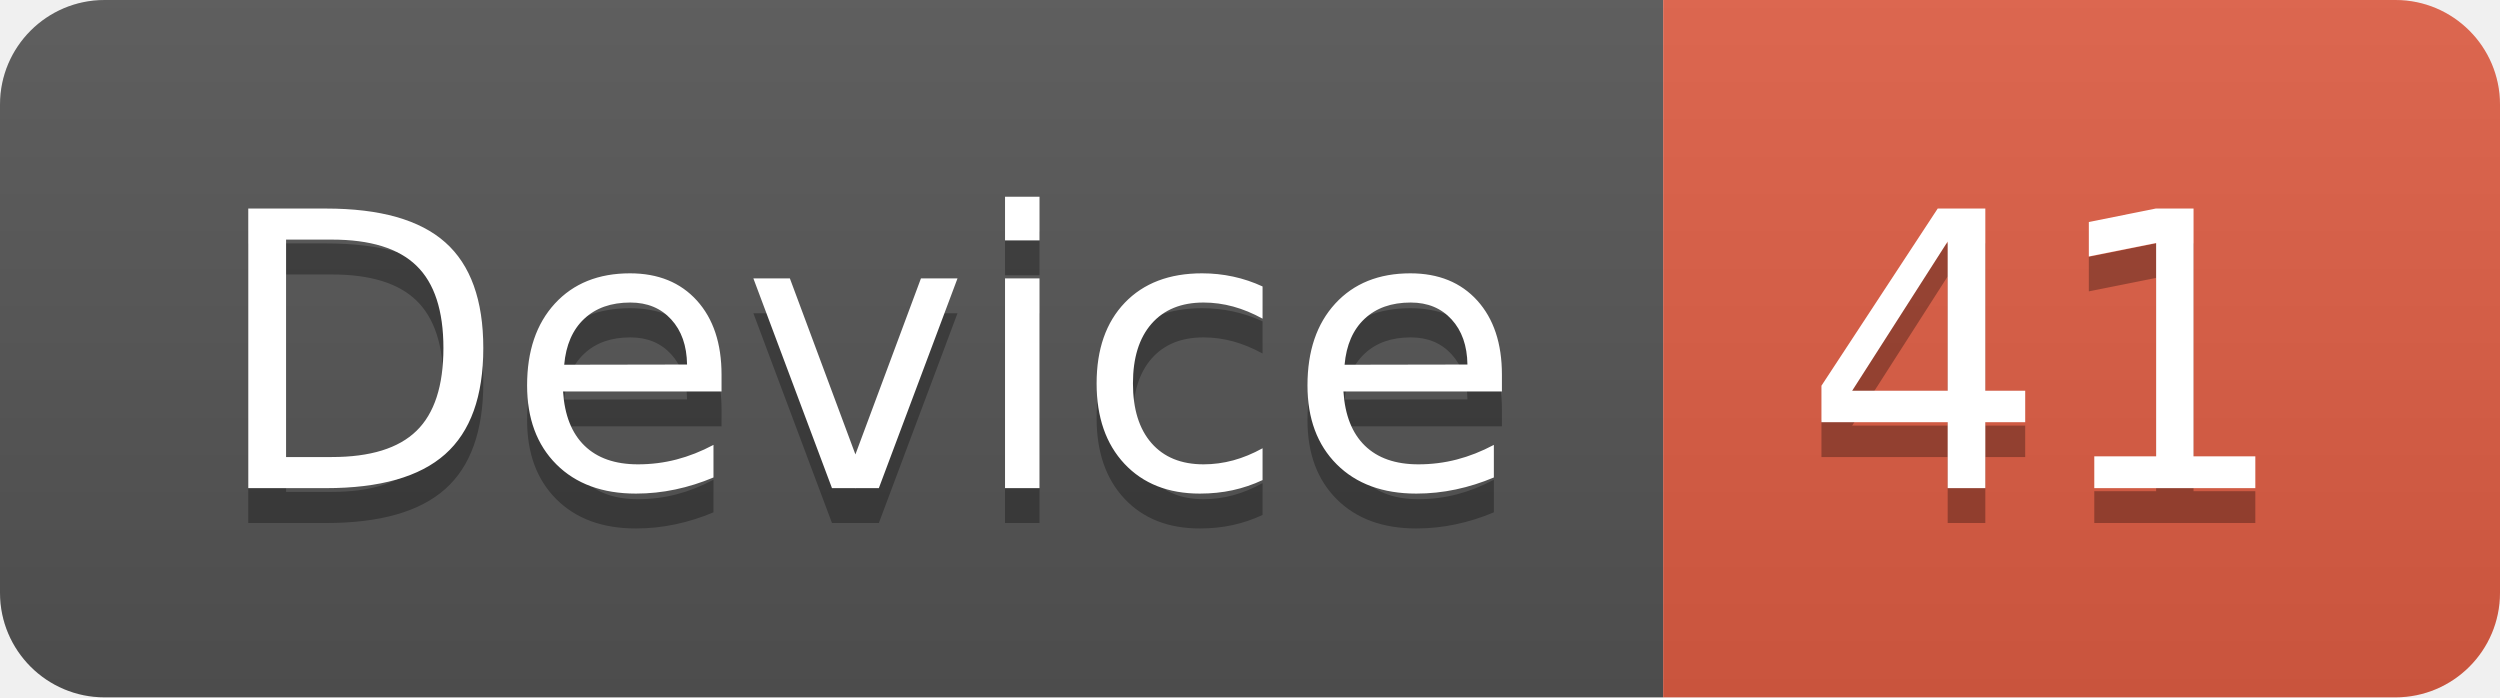
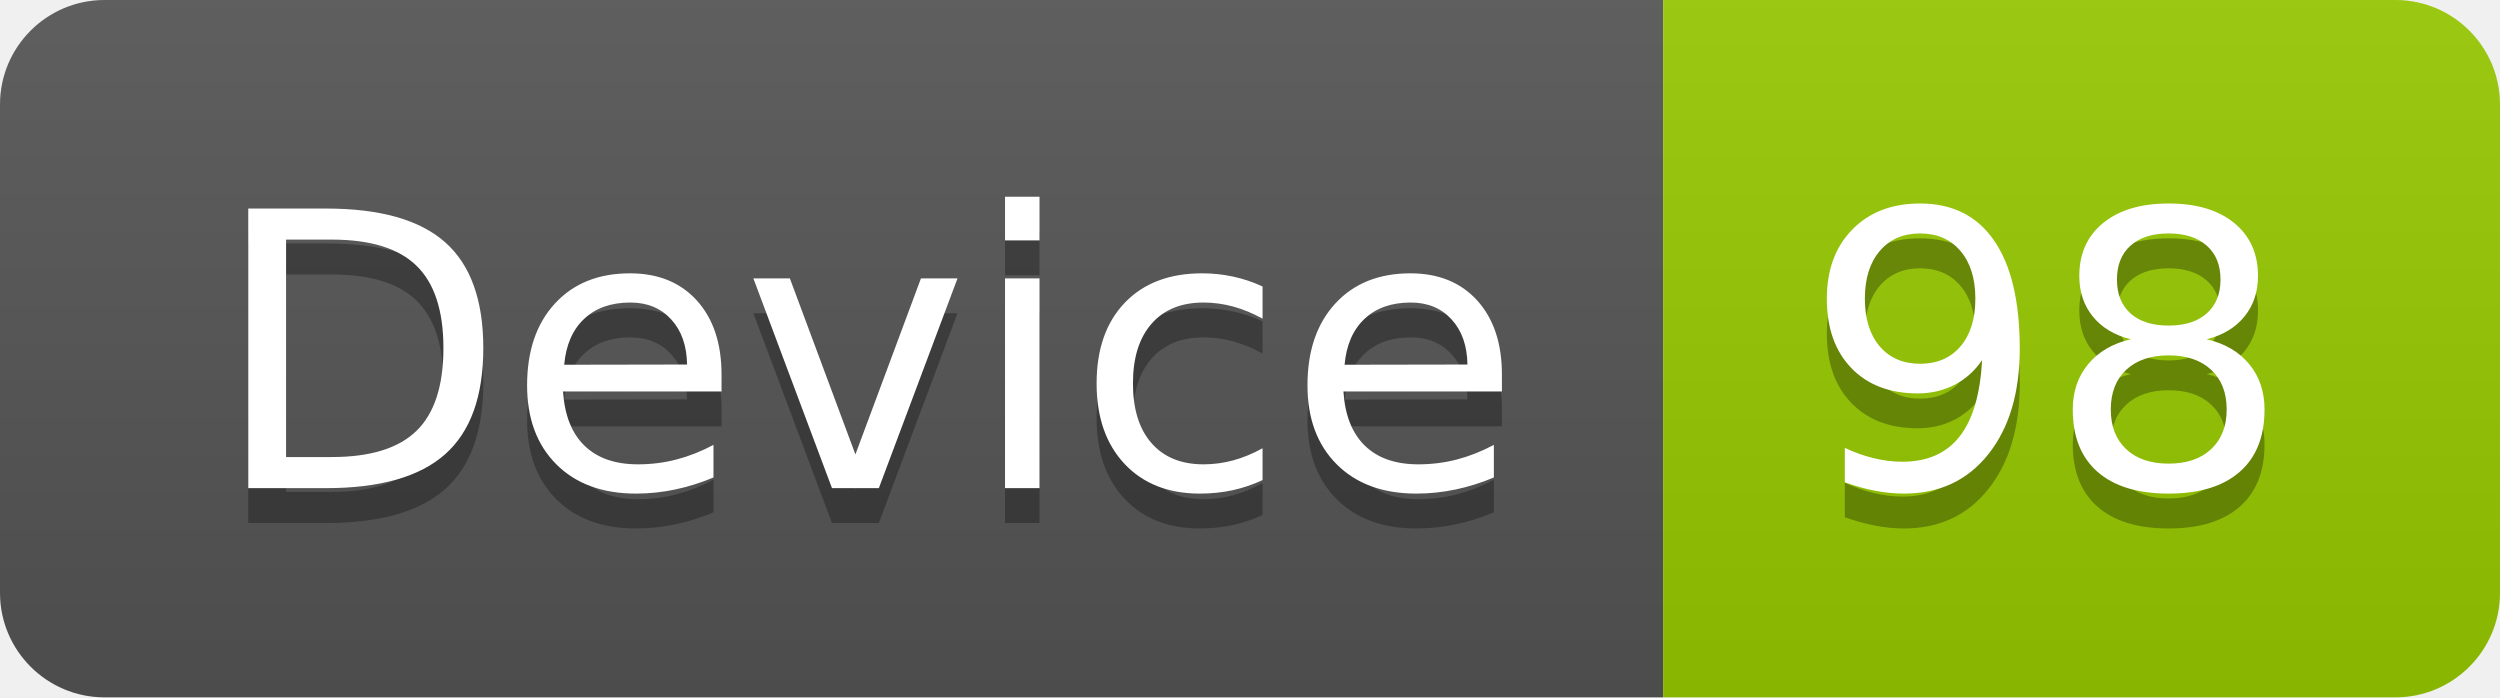
<svg xmlns="http://www.w3.org/2000/svg" width="71.7" height="20">
  <linearGradient id="smooth" x2="0" y2="100%">
    <stop offset="0" stop-color="#bbb" stop-opacity=".1" />
    <stop offset="1" stop-opacity=".1" />
  </linearGradient>
  <clipPath id="round">
    <rect width="71.7" height="20" rx="3" fill="#fff" />
  </clipPath>
  <g clip-path="url(#round)">
    <rect width="47.7" height="20" fill="#555" />
-     <rect x="47.7" width="24.0" height="20" fill="#e05d44" />
+     <rect x="47.7" width="24.0" height="20" fill="#97CA00" />
    <rect width="71.7" height="20" fill="url(#smooth)" />
  </g>
  <g fill="#fff" text-anchor="middle" font-family="DejaVu Sans,Verdana,Geneva,sans-serif" font-size="110">
    <text x="248.5" y="150" fill="#010101" fill-opacity=".3" transform="scale(0.1)" textLength="377.0" lengthAdjust="spacing">Device</text>
    <text x="248.5" y="140" transform="scale(0.1)" textLength="377.0" lengthAdjust="spacing">Device</text>
-     <text x="587.0" y="150" fill="#010101" fill-opacity=".3" transform="scale(0.1)" textLength="140.0" lengthAdjust="spacing">41</text>
-     <text x="587.0" y="140" transform="scale(0.1)" textLength="140.0" lengthAdjust="spacing">41</text>
+     <text x="587.0" y="150" fill="#010101" fill-opacity=".3" transform="scale(0.1)" textLength="140.0" lengthAdjust="spacing">98</text>
+     <text x="587.0" y="140" transform="scale(0.1)" textLength="140.0" lengthAdjust="spacing">98</text>
  </g>
</svg>
